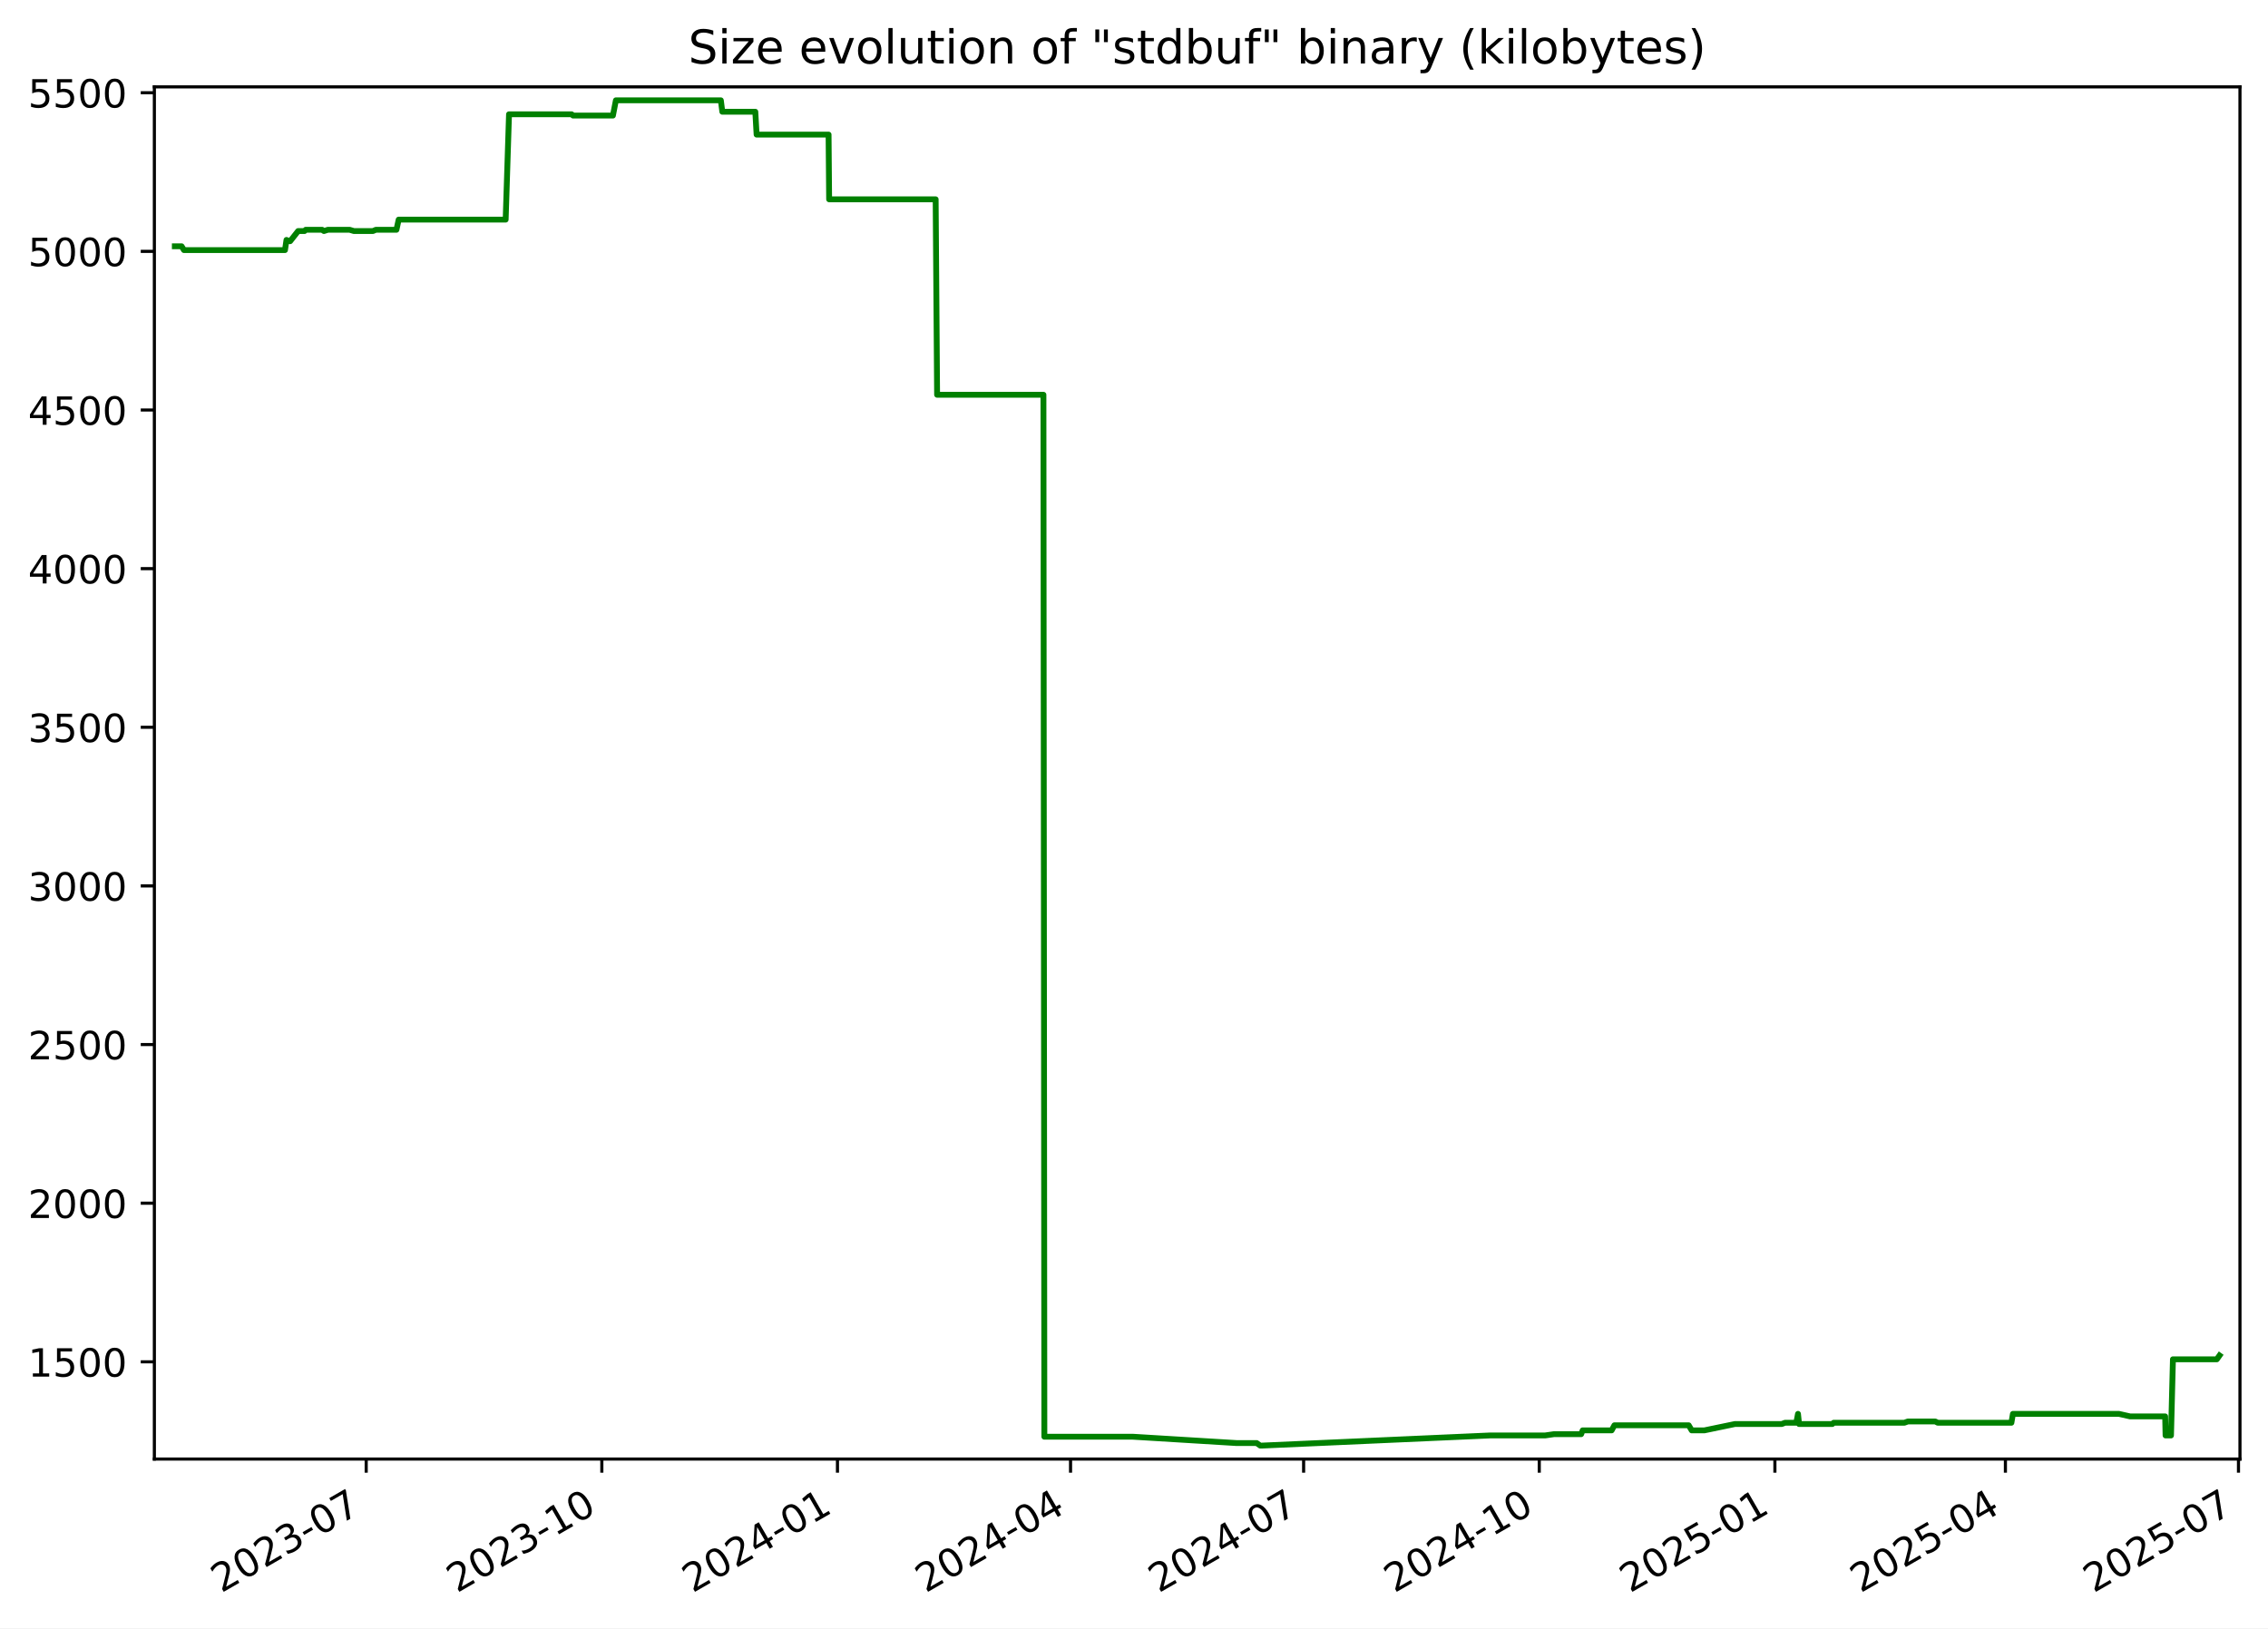
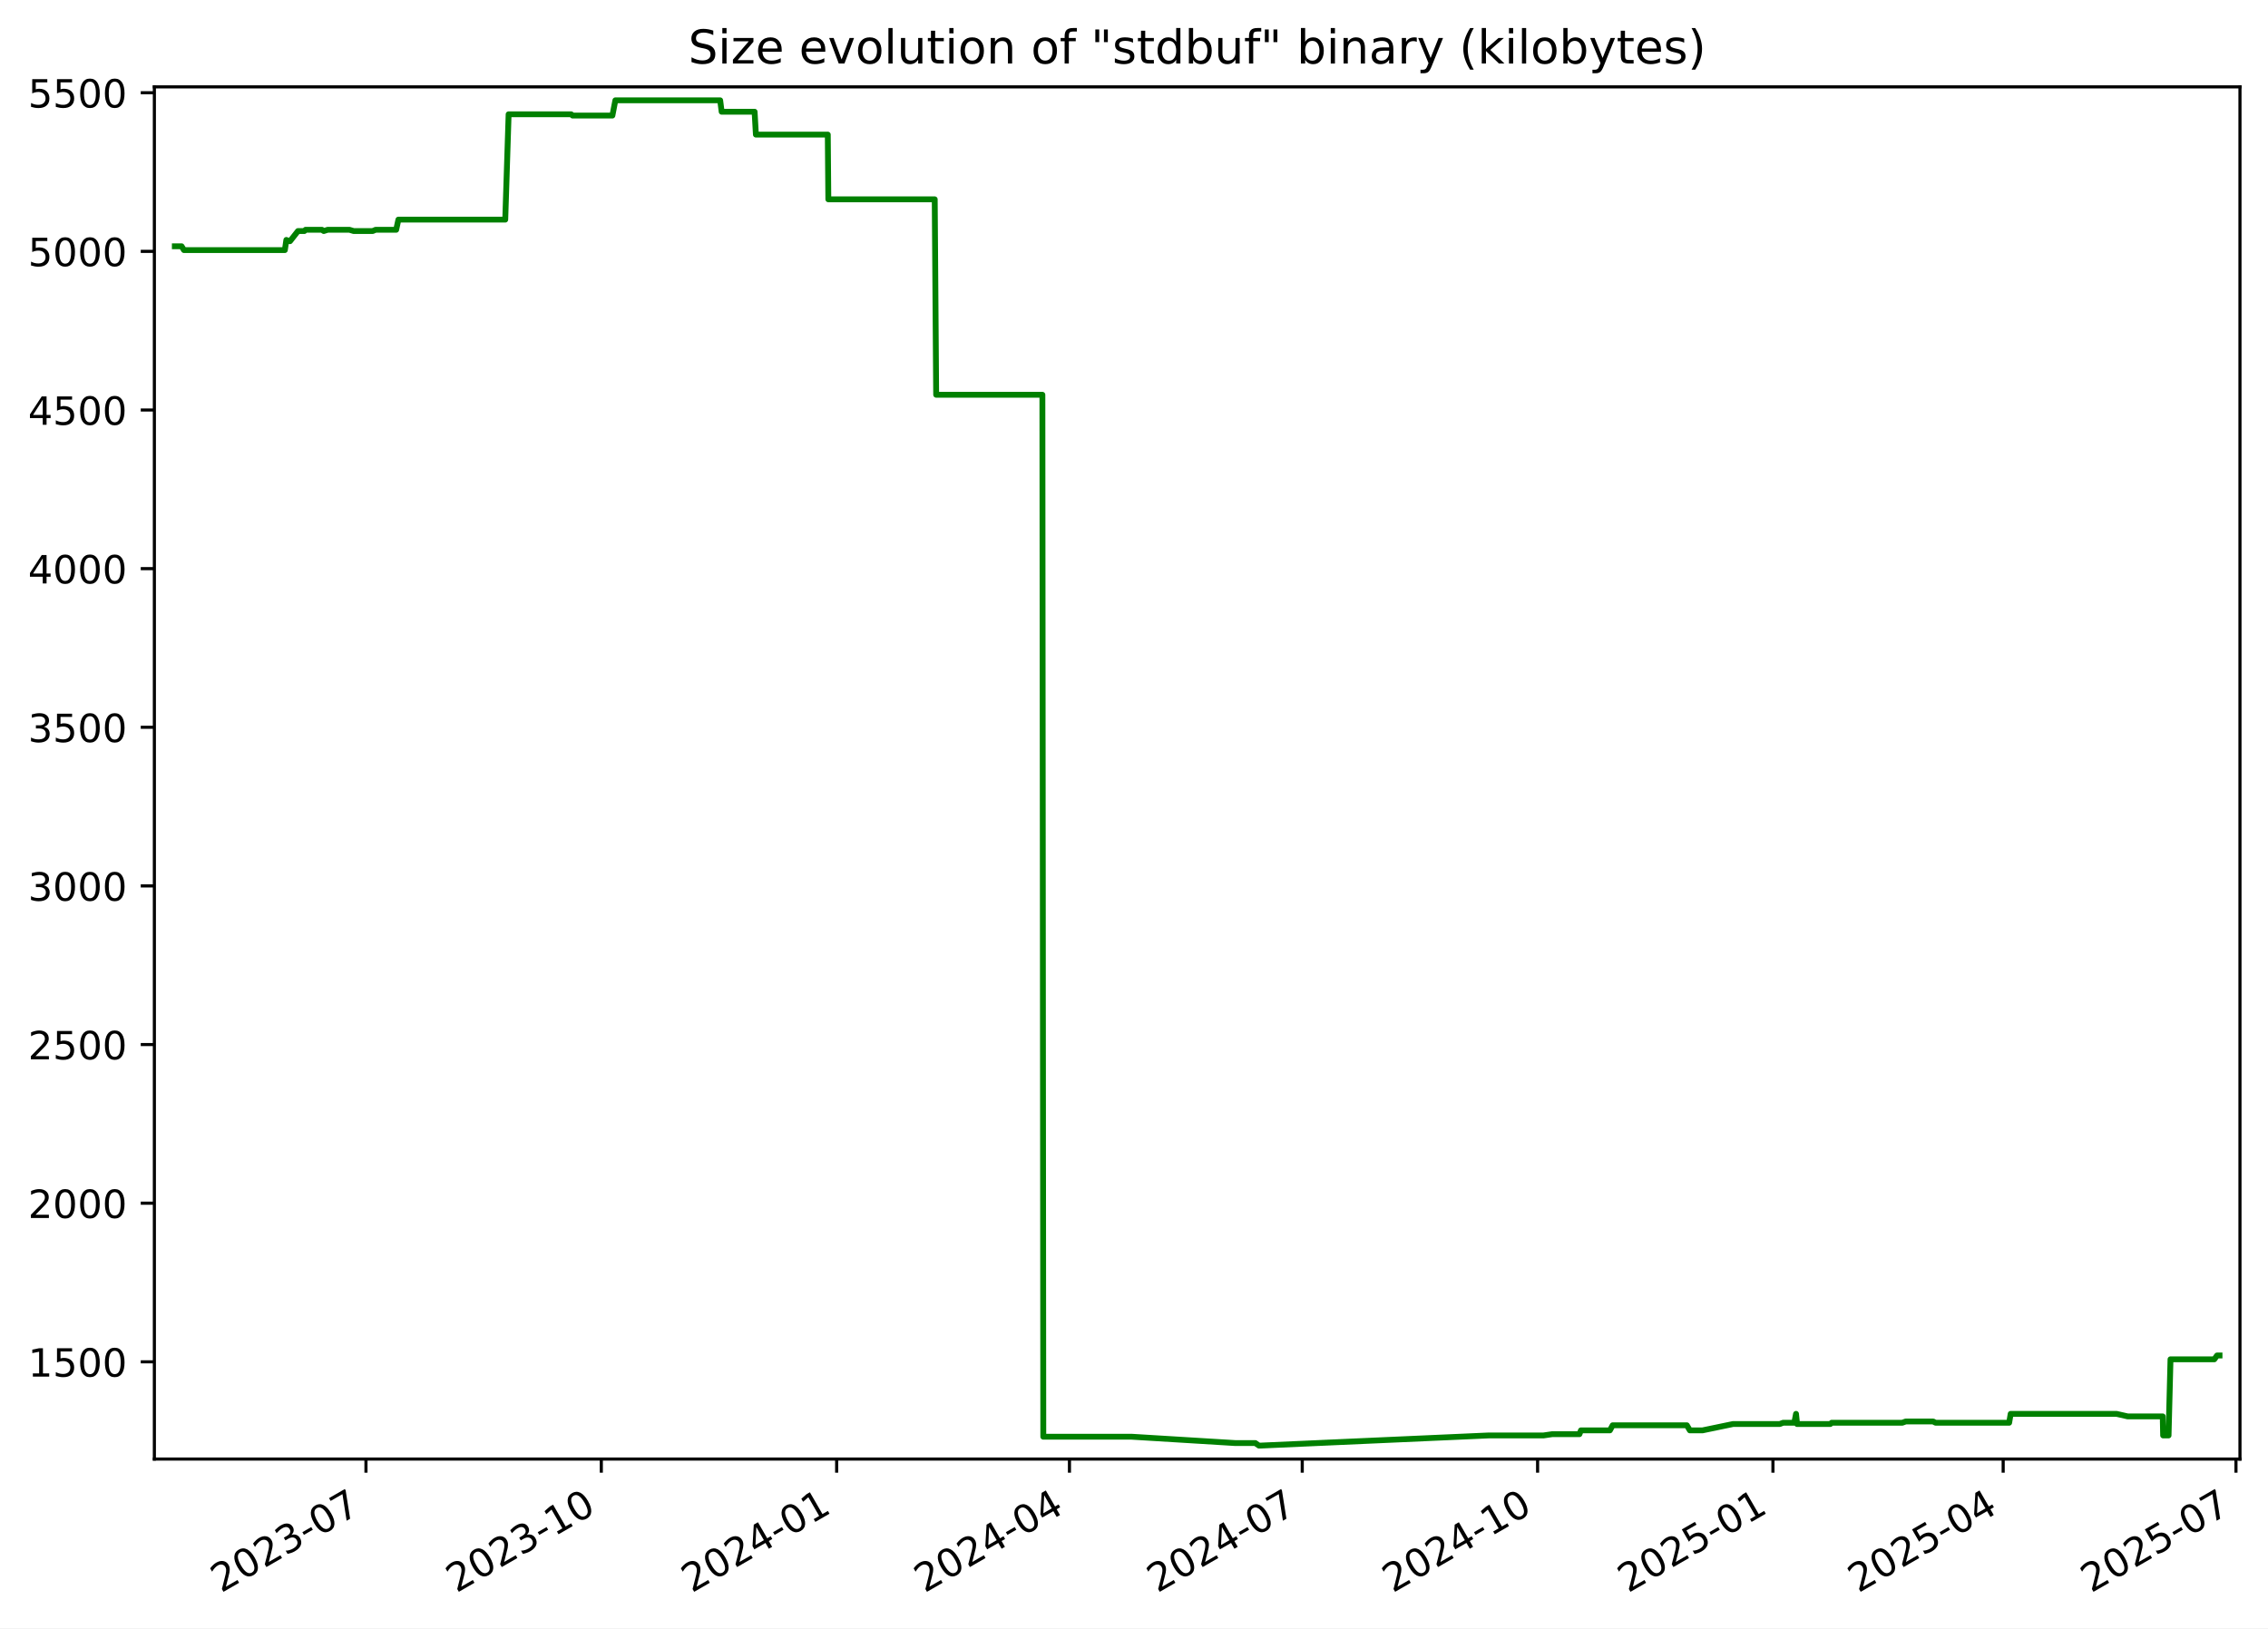
<svg xmlns="http://www.w3.org/2000/svg" xmlns:xlink="http://www.w3.org/1999/xlink" width="582.53pt" height="418.303pt" viewBox="0 0 582.53 418.303" version="1.1">
  <defs>
    <style type="text/css">*{stroke-linejoin: round; stroke-linecap: butt}</style>
  </defs>
  <g id="figure_1">
    <g id="patch_1">
      <path d="M -0 418.303  L 582.53 418.303  L 582.53 0  L -0 0  z " style="fill: #ffffff" />
    </g>
    <g id="axes_1">
      <g id="patch_2">
        <path d="M 39.65 374.83  L 575.33 374.83  L 575.33 22.318  L 39.65 22.318  z " style="fill: #ffffff" />
      </g>
      <g id="matplotlib.axis_1">
        <g id="xtick_1">
          <g id="line2d_1">
            <defs>
-               <path id="m2d7887631d" d="M 0 0  L 0 3.5  " style="stroke: #000000; stroke-width: 0.8" />
+               <path id="ma46f177eb3" d="M 0 0  L 0 3.5  " style="stroke: #000000; stroke-width: 0.8" />
            </defs>
            <g>
-               <use xlink:href="#m2d7887631d" x="94.057" y="374.83" style="stroke: #000000; stroke-width: 0.8" />
+               <use xlink:href="#ma46f177eb3" x="93.997" y="374.83" style="stroke: #000000; stroke-width: 0.8" />
            </g>
          </g>
          <g id="text_1">
-             <g transform="translate(56.83217 409.302) rotate(-30) scale(0.1 -0.1)">
+             <g transform="translate(56.77224 409.302) rotate(-30) scale(0.1 -0.1)">
              <defs>
                <path id="DejaVuSans-32" d="M 1228 531  L 3431 531  L 3431 0  L 469 0  L 469 531  Q 828 903 1448 1529  Q 2069 2156 2228 2338  Q 2531 2678 2651 2914  Q 2772 3150 2772 3378  Q 2772 3750 2511 3984  Q 2250 4219 1831 4219  Q 1534 4219 1204 4116  Q 875 4013 500 3803  L 500 4441  Q 881 4594 1212 4672  Q 1544 4750 1819 4750  Q 2544 4750 2975 4387  Q 3406 4025 3406 3419  Q 3406 3131 3298 2873  Q 3191 2616 2906 2266  Q 2828 2175 2409 1742  Q 1991 1309 1228 531  z " transform="scale(0.015625)" />
                <path id="DejaVuSans-30" d="M 2034 4250  Q 1547 4250 1301 3770  Q 1056 3291 1056 2328  Q 1056 1369 1301 889  Q 1547 409 2034 409  Q 2525 409 2770 889  Q 3016 1369 3016 2328  Q 3016 3291 2770 3770  Q 2525 4250 2034 4250  z M 2034 4750  Q 2819 4750 3233 4129  Q 3647 3509 3647 2328  Q 3647 1150 3233 529  Q 2819 -91 2034 -91  Q 1250 -91 836 529  Q 422 1150 422 2328  Q 422 3509 836 4129  Q 1250 4750 2034 4750  z " transform="scale(0.015625)" />
                <path id="DejaVuSans-33" d="M 2597 2516  Q 3050 2419 3304 2112  Q 3559 1806 3559 1356  Q 3559 666 3084 287  Q 2609 -91 1734 -91  Q 1441 -91 1130 -33  Q 819 25 488 141  L 488 750  Q 750 597 1062 519  Q 1375 441 1716 441  Q 2309 441 2620 675  Q 2931 909 2931 1356  Q 2931 1769 2642 2001  Q 2353 2234 1838 2234  L 1294 2234  L 1294 2753  L 1863 2753  Q 2328 2753 2575 2939  Q 2822 3125 2822 3475  Q 2822 3834 2567 4026  Q 2313 4219 1838 4219  Q 1578 4219 1281 4162  Q 984 4106 628 3988  L 628 4550  Q 988 4650 1302 4700  Q 1616 4750 1894 4750  Q 2613 4750 3031 4423  Q 3450 4097 3450 3541  Q 3450 3153 3228 2886  Q 3006 2619 2597 2516  z " transform="scale(0.015625)" />
                <path id="DejaVuSans-2d" d="M 313 2009  L 1997 2009  L 1997 1497  L 313 1497  L 313 2009  z " transform="scale(0.015625)" />
                <path id="DejaVuSans-37" d="M 525 4666  L 3525 4666  L 3525 4397  L 1831 0  L 1172 0  L 2766 4134  L 525 4134  L 525 4666  z " transform="scale(0.015625)" />
              </defs>
              <use xlink:href="#DejaVuSans-32" />
              <use xlink:href="#DejaVuSans-30" x="63.623" />
              <use xlink:href="#DejaVuSans-32" x="127.246" />
              <use xlink:href="#DejaVuSans-33" x="190.869" />
              <use xlink:href="#DejaVuSans-2d" x="254.492" />
              <use xlink:href="#DejaVuSans-30" x="290.576" />
              <use xlink:href="#DejaVuSans-37" x="354.199" />
            </g>
          </g>
        </g>
        <g id="xtick_2">
          <g id="line2d_2">
            <g>
-               <use xlink:href="#m2d7887631d" x="154.58" y="374.83" style="stroke: #000000; stroke-width: 0.8" />
+               <use xlink:href="#ma46f177eb3" x="154.446" y="374.83" style="stroke: #000000; stroke-width: 0.8" />
            </g>
          </g>
          <g id="text_2">
-             <g transform="translate(117.3547 409.302) rotate(-30) scale(0.1 -0.1)">
+             <g transform="translate(117.221 409.302) rotate(-30) scale(0.1 -0.1)">
              <defs>
                <path id="DejaVuSans-31" d="M 794 531  L 1825 531  L 1825 4091  L 703 3866  L 703 4441  L 1819 4666  L 2450 4666  L 2450 531  L 3481 531  L 3481 0  L 794 0  L 794 531  z " transform="scale(0.015625)" />
              </defs>
              <use xlink:href="#DejaVuSans-32" />
              <use xlink:href="#DejaVuSans-30" x="63.623" />
              <use xlink:href="#DejaVuSans-32" x="127.246" />
              <use xlink:href="#DejaVuSans-33" x="190.869" />
              <use xlink:href="#DejaVuSans-2d" x="254.492" />
              <use xlink:href="#DejaVuSans-31" x="290.576" />
              <use xlink:href="#DejaVuSans-30" x="354.199" />
            </g>
          </g>
        </g>
        <g id="xtick_3">
          <g id="line2d_3">
            <g>
-               <use xlink:href="#m2d7887631d" x="215.102" y="374.83" style="stroke: #000000; stroke-width: 0.8" />
+               <use xlink:href="#ma46f177eb3" x="214.895" y="374.83" style="stroke: #000000; stroke-width: 0.8" />
            </g>
          </g>
          <g id="text_3">
-             <g transform="translate(177.8773 409.302) rotate(-30) scale(0.1 -0.1)">
+             <g transform="translate(177.6698 409.302) rotate(-30) scale(0.1 -0.1)">
              <defs>
                <path id="DejaVuSans-34" d="M 2419 4116  L 825 1625  L 2419 1625  L 2419 4116  z M 2253 4666  L 3047 4666  L 3047 1625  L 3713 1625  L 3713 1100  L 3047 1100  L 3047 0  L 2419 0  L 2419 1100  L 313 1100  L 313 1709  L 2253 4666  z " transform="scale(0.015625)" />
              </defs>
              <use xlink:href="#DejaVuSans-32" />
              <use xlink:href="#DejaVuSans-30" x="63.623" />
              <use xlink:href="#DejaVuSans-32" x="127.246" />
              <use xlink:href="#DejaVuSans-34" x="190.869" />
              <use xlink:href="#DejaVuSans-2d" x="254.492" />
              <use xlink:href="#DejaVuSans-30" x="290.576" />
              <use xlink:href="#DejaVuSans-31" x="354.199" />
            </g>
          </g>
        </g>
        <g id="xtick_4">
          <g id="line2d_4">
            <g>
-               <use xlink:href="#m2d7887631d" x="274.967" y="374.83" style="stroke: #000000; stroke-width: 0.8" />
+               <use xlink:href="#ma46f177eb3" x="274.686" y="374.83" style="stroke: #000000; stroke-width: 0.8" />
            </g>
          </g>
          <g id="text_4">
-             <g transform="translate(237.742 409.302) rotate(-30) scale(0.1 -0.1)">
+             <g transform="translate(237.4615 409.302) rotate(-30) scale(0.1 -0.1)">
              <use xlink:href="#DejaVuSans-32" />
              <use xlink:href="#DejaVuSans-30" x="63.623" />
              <use xlink:href="#DejaVuSans-32" x="127.246" />
              <use xlink:href="#DejaVuSans-34" x="190.869" />
              <use xlink:href="#DejaVuSans-2d" x="254.492" />
              <use xlink:href="#DejaVuSans-30" x="290.576" />
              <use xlink:href="#DejaVuSans-34" x="354.199" />
            </g>
          </g>
        </g>
        <g id="xtick_5">
          <g id="line2d_5">
            <g>
-               <use xlink:href="#m2d7887631d" x="334.832" y="374.83" style="stroke: #000000; stroke-width: 0.8" />
+               <use xlink:href="#ma46f177eb3" x="334.478" y="374.83" style="stroke: #000000; stroke-width: 0.8" />
            </g>
          </g>
          <g id="text_5">
-             <g transform="translate(297.6067 409.302) rotate(-30) scale(0.1 -0.1)">
+             <g transform="translate(297.2533 409.302) rotate(-30) scale(0.1 -0.1)">
              <use xlink:href="#DejaVuSans-32" />
              <use xlink:href="#DejaVuSans-30" x="63.623" />
              <use xlink:href="#DejaVuSans-32" x="127.246" />
              <use xlink:href="#DejaVuSans-34" x="190.869" />
              <use xlink:href="#DejaVuSans-2d" x="254.492" />
              <use xlink:href="#DejaVuSans-30" x="290.576" />
              <use xlink:href="#DejaVuSans-37" x="354.199" />
            </g>
          </g>
        </g>
        <g id="xtick_6">
          <g id="line2d_6">
            <g>
-               <use xlink:href="#m2d7887631d" x="395.354" y="374.83" style="stroke: #000000; stroke-width: 0.8" />
+               <use xlink:href="#ma46f177eb3" x="394.927" y="374.83" style="stroke: #000000; stroke-width: 0.8" />
            </g>
          </g>
          <g id="text_6">
-             <g transform="translate(358.1293 409.302) rotate(-30) scale(0.1 -0.1)">
+             <g transform="translate(357.702 409.302) rotate(-30) scale(0.1 -0.1)">
              <use xlink:href="#DejaVuSans-32" />
              <use xlink:href="#DejaVuSans-30" x="63.623" />
              <use xlink:href="#DejaVuSans-32" x="127.246" />
              <use xlink:href="#DejaVuSans-34" x="190.869" />
              <use xlink:href="#DejaVuSans-2d" x="254.492" />
              <use xlink:href="#DejaVuSans-31" x="290.576" />
              <use xlink:href="#DejaVuSans-30" x="354.199" />
            </g>
          </g>
        </g>
        <g id="xtick_7">
          <g id="line2d_7">
            <g>
-               <use xlink:href="#m2d7887631d" x="455.877" y="374.83" style="stroke: #000000; stroke-width: 0.8" />
+               <use xlink:href="#ma46f177eb3" x="455.376" y="374.83" style="stroke: #000000; stroke-width: 0.8" />
            </g>
          </g>
          <g id="text_7">
-             <g transform="translate(418.6519 409.302) rotate(-30) scale(0.1 -0.1)">
+             <g transform="translate(418.1508 409.302) rotate(-30) scale(0.1 -0.1)">
              <defs>
                <path id="DejaVuSans-35" d="M 691 4666  L 3169 4666  L 3169 4134  L 1269 4134  L 1269 2991  Q 1406 3038 1543 3061  Q 1681 3084 1819 3084  Q 2600 3084 3056 2656  Q 3513 2228 3513 1497  Q 3513 744 3044 326  Q 2575 -91 1722 -91  Q 1428 -91 1123 -41  Q 819 9 494 109  L 494 744  Q 775 591 1075 516  Q 1375 441 1709 441  Q 2250 441 2565 725  Q 2881 1009 2881 1497  Q 2881 1984 2565 2268  Q 2250 2553 1709 2553  Q 1456 2553 1204 2497  Q 953 2441 691 2322  L 691 4666  z " transform="scale(0.015625)" />
              </defs>
              <use xlink:href="#DejaVuSans-32" />
              <use xlink:href="#DejaVuSans-30" x="63.623" />
              <use xlink:href="#DejaVuSans-32" x="127.246" />
              <use xlink:href="#DejaVuSans-35" x="190.869" />
              <use xlink:href="#DejaVuSans-2d" x="254.492" />
              <use xlink:href="#DejaVuSans-30" x="290.576" />
              <use xlink:href="#DejaVuSans-31" x="354.199" />
            </g>
          </g>
        </g>
        <g id="xtick_8">
          <g id="line2d_8">
            <g>
-               <use xlink:href="#m2d7887631d" x="515.084" y="374.83" style="stroke: #000000; stroke-width: 0.8" />
+               <use xlink:href="#ma46f177eb3" x="514.51" y="374.83" style="stroke: #000000; stroke-width: 0.8" />
            </g>
          </g>
          <g id="text_8">
-             <g transform="translate(477.8587 409.302) rotate(-30) scale(0.1 -0.1)">
+             <g transform="translate(477.2855 409.302) rotate(-30) scale(0.1 -0.1)">
              <use xlink:href="#DejaVuSans-32" />
              <use xlink:href="#DejaVuSans-30" x="63.623" />
              <use xlink:href="#DejaVuSans-32" x="127.246" />
              <use xlink:href="#DejaVuSans-35" x="190.869" />
              <use xlink:href="#DejaVuSans-2d" x="254.492" />
              <use xlink:href="#DejaVuSans-30" x="290.576" />
              <use xlink:href="#DejaVuSans-34" x="354.199" />
            </g>
          </g>
        </g>
        <g id="xtick_9">
          <g id="line2d_9">
            <g>
-               <use xlink:href="#m2d7887631d" x="574.948" y="374.83" style="stroke: #000000; stroke-width: 0.8" />
+               <use xlink:href="#ma46f177eb3" x="574.302" y="374.83" style="stroke: #000000; stroke-width: 0.8" />
            </g>
          </g>
          <g id="text_9">
-             <g transform="translate(537.7234 409.302) rotate(-30) scale(0.1 -0.1)">
+             <g transform="translate(537.0772 409.302) rotate(-30) scale(0.1 -0.1)">
              <use xlink:href="#DejaVuSans-32" />
              <use xlink:href="#DejaVuSans-30" x="63.623" />
              <use xlink:href="#DejaVuSans-32" x="127.246" />
              <use xlink:href="#DejaVuSans-35" x="190.869" />
              <use xlink:href="#DejaVuSans-2d" x="254.492" />
              <use xlink:href="#DejaVuSans-30" x="290.576" />
              <use xlink:href="#DejaVuSans-37" x="354.199" />
            </g>
          </g>
        </g>
      </g>
      <g id="matplotlib.axis_2">
        <g id="ytick_1">
          <g id="line2d_10">
            <defs>
-               <path id="m7f427f30b9" d="M 0 0  L -3.5 0  " style="stroke: #000000; stroke-width: 0.8" />
+               <path id="m08d59aadc1" d="M 0 0  L -3.5 0  " style="stroke: #000000; stroke-width: 0.8" />
            </defs>
            <g>
-               <use xlink:href="#m7f427f30b9" x="39.65" y="349.856" style="stroke: #000000; stroke-width: 0.8" />
+               <use xlink:href="#m08d59aadc1" x="39.65" y="349.856" style="stroke: #000000; stroke-width: 0.8" />
            </g>
          </g>
          <g id="text_10">
            <g transform="translate(7.2 353.6549) scale(0.1 -0.1)">
              <use xlink:href="#DejaVuSans-31" />
              <use xlink:href="#DejaVuSans-35" x="63.623" />
              <use xlink:href="#DejaVuSans-30" x="127.246" />
              <use xlink:href="#DejaVuSans-30" x="190.869" />
            </g>
          </g>
        </g>
        <g id="ytick_2">
          <g id="line2d_11">
            <g>
-               <use xlink:href="#m7f427f30b9" x="39.65" y="309.101" style="stroke: #000000; stroke-width: 0.8" />
+               <use xlink:href="#m08d59aadc1" x="39.65" y="309.101" style="stroke: #000000; stroke-width: 0.8" />
            </g>
          </g>
          <g id="text_11">
            <g transform="translate(7.2 312.9001) scale(0.1 -0.1)">
              <use xlink:href="#DejaVuSans-32" />
              <use xlink:href="#DejaVuSans-30" x="63.623" />
              <use xlink:href="#DejaVuSans-30" x="127.246" />
              <use xlink:href="#DejaVuSans-30" x="190.869" />
            </g>
          </g>
        </g>
        <g id="ytick_3">
          <g id="line2d_12">
            <g>
-               <use xlink:href="#m7f427f30b9" x="39.65" y="268.346" style="stroke: #000000; stroke-width: 0.8" />
+               <use xlink:href="#m08d59aadc1" x="39.65" y="268.346" style="stroke: #000000; stroke-width: 0.8" />
            </g>
          </g>
          <g id="text_12">
            <g transform="translate(7.2 272.1454) scale(0.1 -0.1)">
              <use xlink:href="#DejaVuSans-32" />
              <use xlink:href="#DejaVuSans-35" x="63.623" />
              <use xlink:href="#DejaVuSans-30" x="127.246" />
              <use xlink:href="#DejaVuSans-30" x="190.869" />
            </g>
          </g>
        </g>
        <g id="ytick_4">
          <g id="line2d_13">
            <g>
-               <use xlink:href="#m7f427f30b9" x="39.65" y="227.591" style="stroke: #000000; stroke-width: 0.8" />
+               <use xlink:href="#m08d59aadc1" x="39.65" y="227.591" style="stroke: #000000; stroke-width: 0.8" />
            </g>
          </g>
          <g id="text_13">
            <g transform="translate(7.2 231.3907) scale(0.1 -0.1)">
              <use xlink:href="#DejaVuSans-33" />
              <use xlink:href="#DejaVuSans-30" x="63.623" />
              <use xlink:href="#DejaVuSans-30" x="127.246" />
              <use xlink:href="#DejaVuSans-30" x="190.869" />
            </g>
          </g>
        </g>
        <g id="ytick_5">
          <g id="line2d_14">
            <g>
-               <use xlink:href="#m7f427f30b9" x="39.65" y="186.837" style="stroke: #000000; stroke-width: 0.8" />
+               <use xlink:href="#m08d59aadc1" x="39.65" y="186.837" style="stroke: #000000; stroke-width: 0.8" />
            </g>
          </g>
          <g id="text_14">
            <g transform="translate(7.2 190.636) scale(0.1 -0.1)">
              <use xlink:href="#DejaVuSans-33" />
              <use xlink:href="#DejaVuSans-35" x="63.623" />
              <use xlink:href="#DejaVuSans-30" x="127.246" />
              <use xlink:href="#DejaVuSans-30" x="190.869" />
            </g>
          </g>
        </g>
        <g id="ytick_6">
          <g id="line2d_15">
            <g>
-               <use xlink:href="#m7f427f30b9" x="39.65" y="146.082" style="stroke: #000000; stroke-width: 0.8" />
+               <use xlink:href="#m08d59aadc1" x="39.65" y="146.082" style="stroke: #000000; stroke-width: 0.8" />
            </g>
          </g>
          <g id="text_15">
            <g transform="translate(7.2 149.8813) scale(0.1 -0.1)">
              <use xlink:href="#DejaVuSans-34" />
              <use xlink:href="#DejaVuSans-30" x="63.623" />
              <use xlink:href="#DejaVuSans-30" x="127.246" />
              <use xlink:href="#DejaVuSans-30" x="190.869" />
            </g>
          </g>
        </g>
        <g id="ytick_7">
          <g id="line2d_16">
            <g>
-               <use xlink:href="#m7f427f30b9" x="39.65" y="105.327" style="stroke: #000000; stroke-width: 0.8" />
+               <use xlink:href="#m08d59aadc1" x="39.65" y="105.327" style="stroke: #000000; stroke-width: 0.8" />
            </g>
          </g>
          <g id="text_16">
            <g transform="translate(7.2 109.1266) scale(0.1 -0.1)">
              <use xlink:href="#DejaVuSans-34" />
              <use xlink:href="#DejaVuSans-35" x="63.623" />
              <use xlink:href="#DejaVuSans-30" x="127.246" />
              <use xlink:href="#DejaVuSans-30" x="190.869" />
            </g>
          </g>
        </g>
        <g id="ytick_8">
          <g id="line2d_17">
            <g>
-               <use xlink:href="#m7f427f30b9" x="39.65" y="64.573" style="stroke: #000000; stroke-width: 0.8" />
+               <use xlink:href="#m08d59aadc1" x="39.65" y="64.573" style="stroke: #000000; stroke-width: 0.8" />
            </g>
          </g>
          <g id="text_17">
            <g transform="translate(7.2 68.37183) scale(0.1 -0.1)">
              <use xlink:href="#DejaVuSans-35" />
              <use xlink:href="#DejaVuSans-30" x="63.623" />
              <use xlink:href="#DejaVuSans-30" x="127.246" />
              <use xlink:href="#DejaVuSans-30" x="190.869" />
            </g>
          </g>
        </g>
        <g id="ytick_9">
          <g id="line2d_18">
            <g>
-               <use xlink:href="#m7f427f30b9" x="39.65" y="23.818" style="stroke: #000000; stroke-width: 0.8" />
+               <use xlink:href="#m08d59aadc1" x="39.65" y="23.818" style="stroke: #000000; stroke-width: 0.8" />
            </g>
          </g>
          <g id="text_18">
            <g transform="translate(7.2 27.61712) scale(0.1 -0.1)">
              <use xlink:href="#DejaVuSans-35" />
              <use xlink:href="#DejaVuSans-35" x="63.623" />
              <use xlink:href="#DejaVuSans-30" x="127.246" />
              <use xlink:href="#DejaVuSans-30" x="190.869" />
            </g>
          </g>
        </g>
      </g>
      <g id="line2d_19">
-         <path d="M 44.902 63.268  L 46.643 63.268  L 47.252 64.247  L 73.198 64.247  L 73.583 61.638  L 74.29 61.964  L 74.523 61.964  L 76.574 59.356  L 78.216 59.356  L 78.524 59.03  L 82.731 59.03  L 83.205 59.356  L 84.217 59.03  L 89.809 59.03  L 90.901 59.356  L 95.781 59.356  L 96.544 59.03  L 101.826 59.03  L 102.399 56.422  L 129.876 56.422  L 130.742 29.361  L 146.826 29.361  L 147.196 29.687  L 157.428 29.687  L 158.191 25.774  L 185.149 25.774  L 185.526 28.708  L 194.001 28.708  L 194.332 34.577  L 212.819 34.577  L 212.961 51.205  L 240.321 51.205  L 240.691 101.415  L 268.006 101.415  L 268.24 369.092  L 290.94 369.092  L 317.603 370.722  L 322.764 370.722  L 323.69 371.374  L 324.091 371.374  L 382.739 368.766  L 396.87 368.766  L 399.105 368.44  L 406.114 368.44  L 406.497 367.462  L 413.944 367.462  L 414.655 366.158  L 433.741 366.158  L 434.513 367.462  L 437.752 367.462  L 445.613 365.831  L 457.625 365.831  L 458.49 365.505  L 461.373 365.505  L 461.812 363.223  L 462.088 365.831  L 470.625 365.831  L 470.978 365.505  L 489.117 365.505  L 490.03 365.179  L 497.083 365.179  L 497.702 365.505  L 516.622 365.505  L 517.01 363.223  L 544.242 363.223  L 547.116 363.875  L 556.116 363.875  L 556.218 368.766  L 557.614 368.766  L 558.114 349.204  L 569.383 349.204  L 570.078 348.225  L 570.078 348.225  " clip-path="url(#p85577caf5d)" style="fill: none; stroke: #008000; stroke-width: 1.5; stroke-linecap: square" />
+         <path d="M 44.902 63.268  L 46.641 63.268  L 47.25 64.247  L 73.164 64.247  L 73.548 61.638  L 74.254 61.964  L 74.487 61.964  L 76.535 59.356  L 78.175 59.356  L 78.483 59.03  L 82.684 59.03  L 83.158 59.356  L 84.169 59.03  L 89.754 59.03  L 90.845 59.356  L 95.719 59.356  L 96.481 59.03  L 101.757 59.03  L 102.329 56.422  L 129.772 56.422  L 130.638 29.361  L 146.702 29.361  L 147.072 29.687  L 157.291 29.687  L 158.053 25.774  L 184.978 25.774  L 185.354 28.708  L 193.819 28.708  L 194.15 34.577  L 212.615 34.577  L 212.756 51.205  L 240.083 51.205  L 240.452 101.415  L 267.734 101.415  L 267.968 369.092  L 290.64 369.092  L 317.271 370.722  L 322.425 370.722  L 323.35 371.374  L 323.75 371.374  L 382.327 368.766  L 396.441 368.766  L 398.673 368.44  L 405.674 368.44  L 406.056 367.462  L 413.494 367.462  L 414.205 366.158  L 433.267 366.158  L 434.038 367.462  L 437.273 367.462  L 445.124 365.831  L 457.122 365.831  L 457.985 365.505  L 460.866 365.505  L 461.304 363.223  L 461.579 365.831  L 470.106 365.831  L 470.458 365.505  L 488.575 365.505  L 489.487 365.179  L 496.532 365.179  L 497.15 365.505  L 516.047 365.505  L 516.434 363.223  L 543.633 363.223  L 546.504 363.875  L 555.492 363.875  L 555.595 368.766  L 556.989 368.766  L 557.488 349.204  L 568.743 349.204  L 569.438 348.225  L 570.078 348.225  L 570.078 348.225  " clip-path="url(#pd7a12af122)" style="fill: none; stroke: #008000; stroke-width: 1.5; stroke-linecap: square" />
      </g>
      <g id="patch_3">
        <path d="M 39.65 374.83  L 39.65 22.318  " style="fill: none; stroke: #000000; stroke-width: 0.8; stroke-linejoin: miter; stroke-linecap: square" />
      </g>
      <g id="patch_4">
        <path d="M 575.33 374.83  L 575.33 22.318  " style="fill: none; stroke: #000000; stroke-width: 0.8; stroke-linejoin: miter; stroke-linecap: square" />
      </g>
      <g id="patch_5">
        <path d="M 39.65 374.83  L 575.33 374.83  " style="fill: none; stroke: #000000; stroke-width: 0.8; stroke-linejoin: miter; stroke-linecap: square" />
      </g>
      <g id="patch_6">
        <path d="M 39.65 22.318  L 575.33 22.318  " style="fill: none; stroke: #000000; stroke-width: 0.8; stroke-linejoin: miter; stroke-linecap: square" />
      </g>
      <g id="text_19">
        <g transform="translate(176.7837 16.31812) scale(0.12 -0.12)">
          <defs>
            <path id="DejaVuSans-53" d="M 3425 4513  L 3425 3897  Q 3066 4069 2747 4153  Q 2428 4238 2131 4238  Q 1616 4238 1336 4038  Q 1056 3838 1056 3469  Q 1056 3159 1242 3001  Q 1428 2844 1947 2747  L 2328 2669  Q 3034 2534 3370 2195  Q 3706 1856 3706 1288  Q 3706 609 3251 259  Q 2797 -91 1919 -91  Q 1588 -91 1214 -16  Q 841 59 441 206  L 441 856  Q 825 641 1194 531  Q 1563 422 1919 422  Q 2459 422 2753 634  Q 3047 847 3047 1241  Q 3047 1584 2836 1778  Q 2625 1972 2144 2069  L 1759 2144  Q 1053 2284 737 2584  Q 422 2884 422 3419  Q 422 4038 858 4394  Q 1294 4750 2059 4750  Q 2388 4750 2728 4690  Q 3069 4631 3425 4513  z " transform="scale(0.015625)" />
            <path id="DejaVuSans-69" d="M 603 3500  L 1178 3500  L 1178 0  L 603 0  L 603 3500  z M 603 4863  L 1178 4863  L 1178 4134  L 603 4134  L 603 4863  z " transform="scale(0.015625)" />
            <path id="DejaVuSans-7a" d="M 353 3500  L 3084 3500  L 3084 2975  L 922 459  L 3084 459  L 3084 0  L 275 0  L 275 525  L 2438 3041  L 353 3041  L 353 3500  z " transform="scale(0.015625)" />
            <path id="DejaVuSans-65" d="M 3597 1894  L 3597 1613  L 953 1613  Q 991 1019 1311 708  Q 1631 397 2203 397  Q 2534 397 2845 478  Q 3156 559 3463 722  L 3463 178  Q 3153 47 2828 -22  Q 2503 -91 2169 -91  Q 1331 -91 842 396  Q 353 884 353 1716  Q 353 2575 817 3079  Q 1281 3584 2069 3584  Q 2775 3584 3186 3129  Q 3597 2675 3597 1894  z M 3022 2063  Q 3016 2534 2758 2815  Q 2500 3097 2075 3097  Q 1594 3097 1305 2825  Q 1016 2553 972 2059  L 3022 2063  z " transform="scale(0.015625)" />
            <path id="DejaVuSans-20" transform="scale(0.015625)" />
            <path id="DejaVuSans-76" d="M 191 3500  L 800 3500  L 1894 563  L 2988 3500  L 3597 3500  L 2284 0  L 1503 0  L 191 3500  z " transform="scale(0.015625)" />
            <path id="DejaVuSans-6f" d="M 1959 3097  Q 1497 3097 1228 2736  Q 959 2375 959 1747  Q 959 1119 1226 758  Q 1494 397 1959 397  Q 2419 397 2687 759  Q 2956 1122 2956 1747  Q 2956 2369 2687 2733  Q 2419 3097 1959 3097  z M 1959 3584  Q 2709 3584 3137 3096  Q 3566 2609 3566 1747  Q 3566 888 3137 398  Q 2709 -91 1959 -91  Q 1206 -91 779 398  Q 353 888 353 1747  Q 353 2609 779 3096  Q 1206 3584 1959 3584  z " transform="scale(0.015625)" />
            <path id="DejaVuSans-6c" d="M 603 4863  L 1178 4863  L 1178 0  L 603 0  L 603 4863  z " transform="scale(0.015625)" />
            <path id="DejaVuSans-75" d="M 544 1381  L 544 3500  L 1119 3500  L 1119 1403  Q 1119 906 1312 657  Q 1506 409 1894 409  Q 2359 409 2629 706  Q 2900 1003 2900 1516  L 2900 3500  L 3475 3500  L 3475 0  L 2900 0  L 2900 538  Q 2691 219 2414 64  Q 2138 -91 1772 -91  Q 1169 -91 856 284  Q 544 659 544 1381  z M 1991 3584  L 1991 3584  z " transform="scale(0.015625)" />
            <path id="DejaVuSans-74" d="M 1172 4494  L 1172 3500  L 2356 3500  L 2356 3053  L 1172 3053  L 1172 1153  Q 1172 725 1289 603  Q 1406 481 1766 481  L 2356 481  L 2356 0  L 1766 0  Q 1100 0 847 248  Q 594 497 594 1153  L 594 3053  L 172 3053  L 172 3500  L 594 3500  L 594 4494  L 1172 4494  z " transform="scale(0.015625)" />
            <path id="DejaVuSans-6e" d="M 3513 2113  L 3513 0  L 2938 0  L 2938 2094  Q 2938 2591 2744 2837  Q 2550 3084 2163 3084  Q 1697 3084 1428 2787  Q 1159 2491 1159 1978  L 1159 0  L 581 0  L 581 3500  L 1159 3500  L 1159 2956  Q 1366 3272 1645 3428  Q 1925 3584 2291 3584  Q 2894 3584 3203 3211  Q 3513 2838 3513 2113  z " transform="scale(0.015625)" />
            <path id="DejaVuSans-66" d="M 2375 4863  L 2375 4384  L 1825 4384  Q 1516 4384 1395 4259  Q 1275 4134 1275 3809  L 1275 3500  L 2222 3500  L 2222 3053  L 1275 3053  L 1275 0  L 697 0  L 697 3053  L 147 3053  L 147 3500  L 697 3500  L 697 3744  Q 697 4328 969 4595  Q 1241 4863 1831 4863  L 2375 4863  z " transform="scale(0.015625)" />
            <path id="DejaVuSans-22" d="M 1147 4666  L 1147 2931  L 616 2931  L 616 4666  L 1147 4666  z M 2328 4666  L 2328 2931  L 1797 2931  L 1797 4666  L 2328 4666  z " transform="scale(0.015625)" />
            <path id="DejaVuSans-73" d="M 2834 3397  L 2834 2853  Q 2591 2978 2328 3040  Q 2066 3103 1784 3103  Q 1356 3103 1142 2972  Q 928 2841 928 2578  Q 928 2378 1081 2264  Q 1234 2150 1697 2047  L 1894 2003  Q 2506 1872 2764 1633  Q 3022 1394 3022 966  Q 3022 478 2636 193  Q 2250 -91 1575 -91  Q 1294 -91 989 -36  Q 684 19 347 128  L 347 722  Q 666 556 975 473  Q 1284 391 1588 391  Q 1994 391 2212 530  Q 2431 669 2431 922  Q 2431 1156 2273 1281  Q 2116 1406 1581 1522  L 1381 1569  Q 847 1681 609 1914  Q 372 2147 372 2553  Q 372 3047 722 3315  Q 1072 3584 1716 3584  Q 2034 3584 2315 3537  Q 2597 3491 2834 3397  z " transform="scale(0.015625)" />
            <path id="DejaVuSans-64" d="M 2906 2969  L 2906 4863  L 3481 4863  L 3481 0  L 2906 0  L 2906 525  Q 2725 213 2448 61  Q 2172 -91 1784 -91  Q 1150 -91 751 415  Q 353 922 353 1747  Q 353 2572 751 3078  Q 1150 3584 1784 3584  Q 2172 3584 2448 3432  Q 2725 3281 2906 2969  z M 947 1747  Q 947 1113 1208 752  Q 1469 391 1925 391  Q 2381 391 2643 752  Q 2906 1113 2906 1747  Q 2906 2381 2643 2742  Q 2381 3103 1925 3103  Q 1469 3103 1208 2742  Q 947 2381 947 1747  z " transform="scale(0.015625)" />
            <path id="DejaVuSans-62" d="M 3116 1747  Q 3116 2381 2855 2742  Q 2594 3103 2138 3103  Q 1681 3103 1420 2742  Q 1159 2381 1159 1747  Q 1159 1113 1420 752  Q 1681 391 2138 391  Q 2594 391 2855 752  Q 3116 1113 3116 1747  z M 1159 2969  Q 1341 3281 1617 3432  Q 1894 3584 2278 3584  Q 2916 3584 3314 3078  Q 3713 2572 3713 1747  Q 3713 922 3314 415  Q 2916 -91 2278 -91  Q 1894 -91 1617 61  Q 1341 213 1159 525  L 1159 0  L 581 0  L 581 4863  L 1159 4863  L 1159 2969  z " transform="scale(0.015625)" />
            <path id="DejaVuSans-61" d="M 2194 1759  Q 1497 1759 1228 1600  Q 959 1441 959 1056  Q 959 750 1161 570  Q 1363 391 1709 391  Q 2188 391 2477 730  Q 2766 1069 2766 1631  L 2766 1759  L 2194 1759  z M 3341 1997  L 3341 0  L 2766 0  L 2766 531  Q 2569 213 2275 61  Q 1981 -91 1556 -91  Q 1019 -91 701 211  Q 384 513 384 1019  Q 384 1609 779 1909  Q 1175 2209 1959 2209  L 2766 2209  L 2766 2266  Q 2766 2663 2505 2880  Q 2244 3097 1772 3097  Q 1472 3097 1187 3025  Q 903 2953 641 2809  L 641 3341  Q 956 3463 1253 3523  Q 1550 3584 1831 3584  Q 2591 3584 2966 3190  Q 3341 2797 3341 1997  z " transform="scale(0.015625)" />
            <path id="DejaVuSans-72" d="M 2631 2963  Q 2534 3019 2420 3045  Q 2306 3072 2169 3072  Q 1681 3072 1420 2755  Q 1159 2438 1159 1844  L 1159 0  L 581 0  L 581 3500  L 1159 3500  L 1159 2956  Q 1341 3275 1631 3429  Q 1922 3584 2338 3584  Q 2397 3584 2469 3576  Q 2541 3569 2628 3553  L 2631 2963  z " transform="scale(0.015625)" />
            <path id="DejaVuSans-79" d="M 2059 -325  Q 1816 -950 1584 -1140  Q 1353 -1331 966 -1331  L 506 -1331  L 506 -850  L 844 -850  Q 1081 -850 1212 -737  Q 1344 -625 1503 -206  L 1606 56  L 191 3500  L 800 3500  L 1894 763  L 2988 3500  L 3597 3500  L 2059 -325  z " transform="scale(0.015625)" />
            <path id="DejaVuSans-28" d="M 1984 4856  Q 1566 4138 1362 3434  Q 1159 2731 1159 2009  Q 1159 1288 1364 580  Q 1569 -128 1984 -844  L 1484 -844  Q 1016 -109 783 600  Q 550 1309 550 2009  Q 550 2706 781 3412  Q 1013 4119 1484 4856  L 1984 4856  z " transform="scale(0.015625)" />
            <path id="DejaVuSans-6b" d="M 581 4863  L 1159 4863  L 1159 1991  L 2875 3500  L 3609 3500  L 1753 1863  L 3688 0  L 2938 0  L 1159 1709  L 1159 0  L 581 0  L 581 4863  z " transform="scale(0.015625)" />
            <path id="DejaVuSans-29" d="M 513 4856  L 1013 4856  Q 1481 4119 1714 3412  Q 1947 2706 1947 2009  Q 1947 1309 1714 600  Q 1481 -109 1013 -844  L 513 -844  Q 928 -128 1133 580  Q 1338 1288 1338 2009  Q 1338 2731 1133 3434  Q 928 4138 513 4856  z " transform="scale(0.015625)" />
          </defs>
          <use xlink:href="#DejaVuSans-53" />
          <use xlink:href="#DejaVuSans-69" x="63.477" />
          <use xlink:href="#DejaVuSans-7a" x="91.26" />
          <use xlink:href="#DejaVuSans-65" x="143.75" />
          <use xlink:href="#DejaVuSans-20" x="205.273" />
          <use xlink:href="#DejaVuSans-65" x="237.061" />
          <use xlink:href="#DejaVuSans-76" x="298.584" />
          <use xlink:href="#DejaVuSans-6f" x="357.764" />
          <use xlink:href="#DejaVuSans-6c" x="418.945" />
          <use xlink:href="#DejaVuSans-75" x="446.729" />
          <use xlink:href="#DejaVuSans-74" x="510.107" />
          <use xlink:href="#DejaVuSans-69" x="549.316" />
          <use xlink:href="#DejaVuSans-6f" x="577.1" />
          <use xlink:href="#DejaVuSans-6e" x="638.281" />
          <use xlink:href="#DejaVuSans-20" x="701.66" />
          <use xlink:href="#DejaVuSans-6f" x="733.447" />
          <use xlink:href="#DejaVuSans-66" x="794.629" />
          <use xlink:href="#DejaVuSans-20" x="829.834" />
          <use xlink:href="#DejaVuSans-22" x="861.621" />
          <use xlink:href="#DejaVuSans-73" x="907.617" />
          <use xlink:href="#DejaVuSans-74" x="959.717" />
          <use xlink:href="#DejaVuSans-64" x="998.926" />
          <use xlink:href="#DejaVuSans-62" x="1062.402" />
          <use xlink:href="#DejaVuSans-75" x="1125.879" />
          <use xlink:href="#DejaVuSans-66" x="1189.258" />
          <use xlink:href="#DejaVuSans-22" x="1224.463" />
          <use xlink:href="#DejaVuSans-20" x="1270.459" />
          <use xlink:href="#DejaVuSans-62" x="1302.246" />
          <use xlink:href="#DejaVuSans-69" x="1365.723" />
          <use xlink:href="#DejaVuSans-6e" x="1393.506" />
          <use xlink:href="#DejaVuSans-61" x="1456.885" />
          <use xlink:href="#DejaVuSans-72" x="1518.164" />
          <use xlink:href="#DejaVuSans-79" x="1559.277" />
          <use xlink:href="#DejaVuSans-20" x="1618.457" />
          <use xlink:href="#DejaVuSans-28" x="1650.244" />
          <use xlink:href="#DejaVuSans-6b" x="1689.258" />
          <use xlink:href="#DejaVuSans-69" x="1747.168" />
          <use xlink:href="#DejaVuSans-6c" x="1774.951" />
          <use xlink:href="#DejaVuSans-6f" x="1802.734" />
          <use xlink:href="#DejaVuSans-62" x="1863.916" />
          <use xlink:href="#DejaVuSans-79" x="1927.393" />
          <use xlink:href="#DejaVuSans-74" x="1986.572" />
          <use xlink:href="#DejaVuSans-65" x="2025.781" />
          <use xlink:href="#DejaVuSans-73" x="2087.305" />
          <use xlink:href="#DejaVuSans-29" x="2139.404" />
        </g>
      </g>
    </g>
  </g>
  <defs>
-     <clipPath id="p85577caf5d">
+     <clipPath id="pd7a12af122">
      <rect x="39.65" y="22.318" width="535.68" height="352.512" />
    </clipPath>
  </defs>
</svg>
